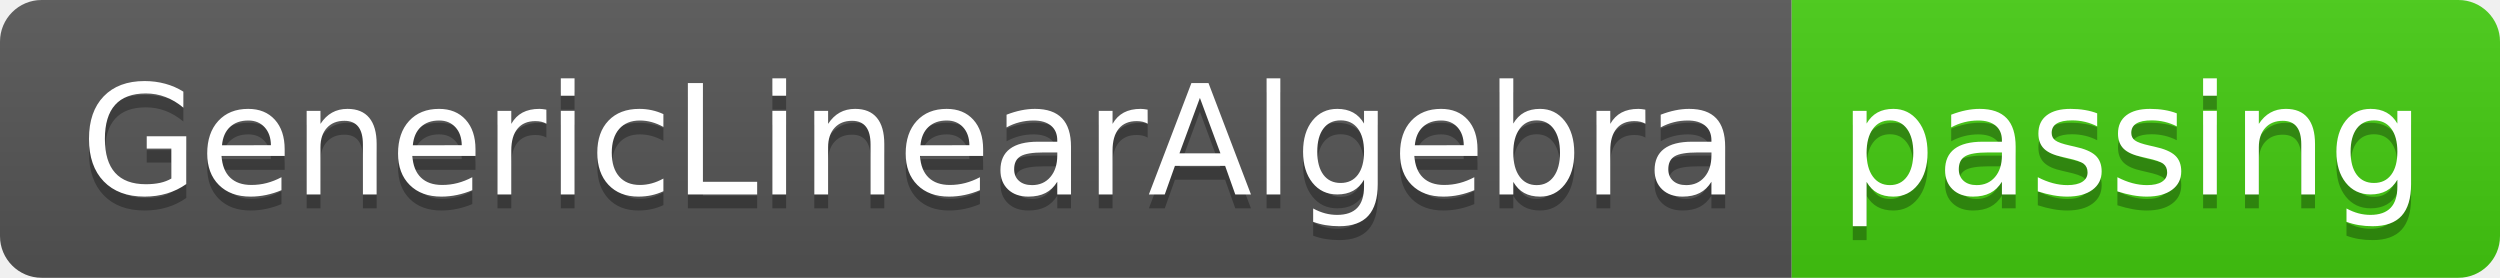
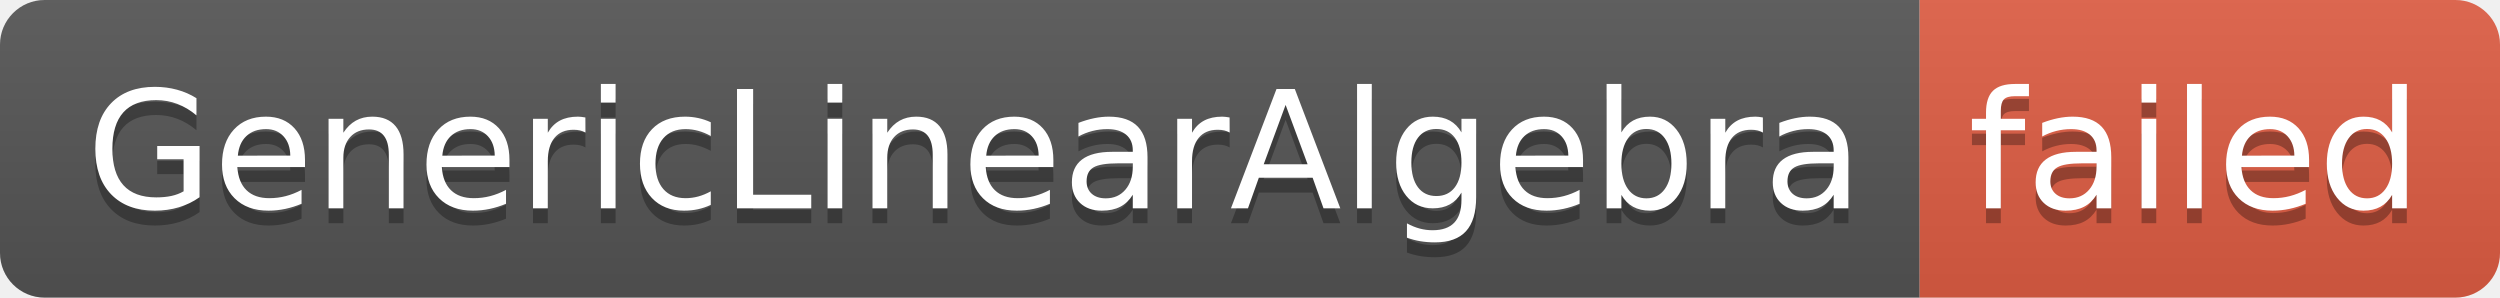
- <svg xmlns="http://www.w3.org/2000/svg" width="180" height="20" role="img" aria-label="GenericLinearAlgebra: passing">
+ <svg xmlns="http://www.w3.org/2000/svg" width="168" height="20" role="img" aria-label="GenericLinearAlgebra: failed">
  <linearGradient id="s" x2="0" y2="100%">
    <stop offset="0" stop-color="#bbb" stop-opacity=".1" />
    <stop offset="1" stop-opacity=".1" />
  </linearGradient>
  <clipPath id="r">
-     <rect width="180" height="20" rx="3" fill="#fff" />
+     <rect width="168" height="20" rx="3" fill="#fff" />
  </clipPath>
  <g clip-path="url(#r)">
    <rect width="129" height="20" fill="#555" />
-     <rect x="129" width="51" height="20" fill="#4c1" />
-     <rect width="180" height="20" fill="url(#s)" />
+     <rect x="129" width="39" height="20" fill="#e05d44" />
+     <rect width="168" height="20" fill="url(#s)" />
  </g>
  <g fill="#fff" text-anchor="middle" font-family="Verdana,Geneva,DejaVu Sans,sans-serif" text-rendering="geometricPrecision" font-size="110">
    <text aria-hidden="true" x="655" y="150" fill="#010101" fill-opacity=".3" transform="scale(.1)" textLength="1190">GenericLinearAlgebra</text>
    <text x="655" y="140" transform="scale(.1)" fill="#fff" textLength="1190">GenericLinearAlgebra</text>
-     <text aria-hidden="true" x="1535" y="150" fill="#010101" fill-opacity=".3" transform="scale(.1)" textLength="410">passing</text>
-     <text x="1535" y="140" transform="scale(.1)" fill="#fff" textLength="410">passing</text>
+     <text aria-hidden="true" x="1475" y="150" fill="#010101" fill-opacity=".3" transform="scale(.1)" textLength="290">failed</text>
+     <text x="1475" y="140" transform="scale(.1)" fill="#fff" textLength="290">failed</text>
  </g>
</svg>
